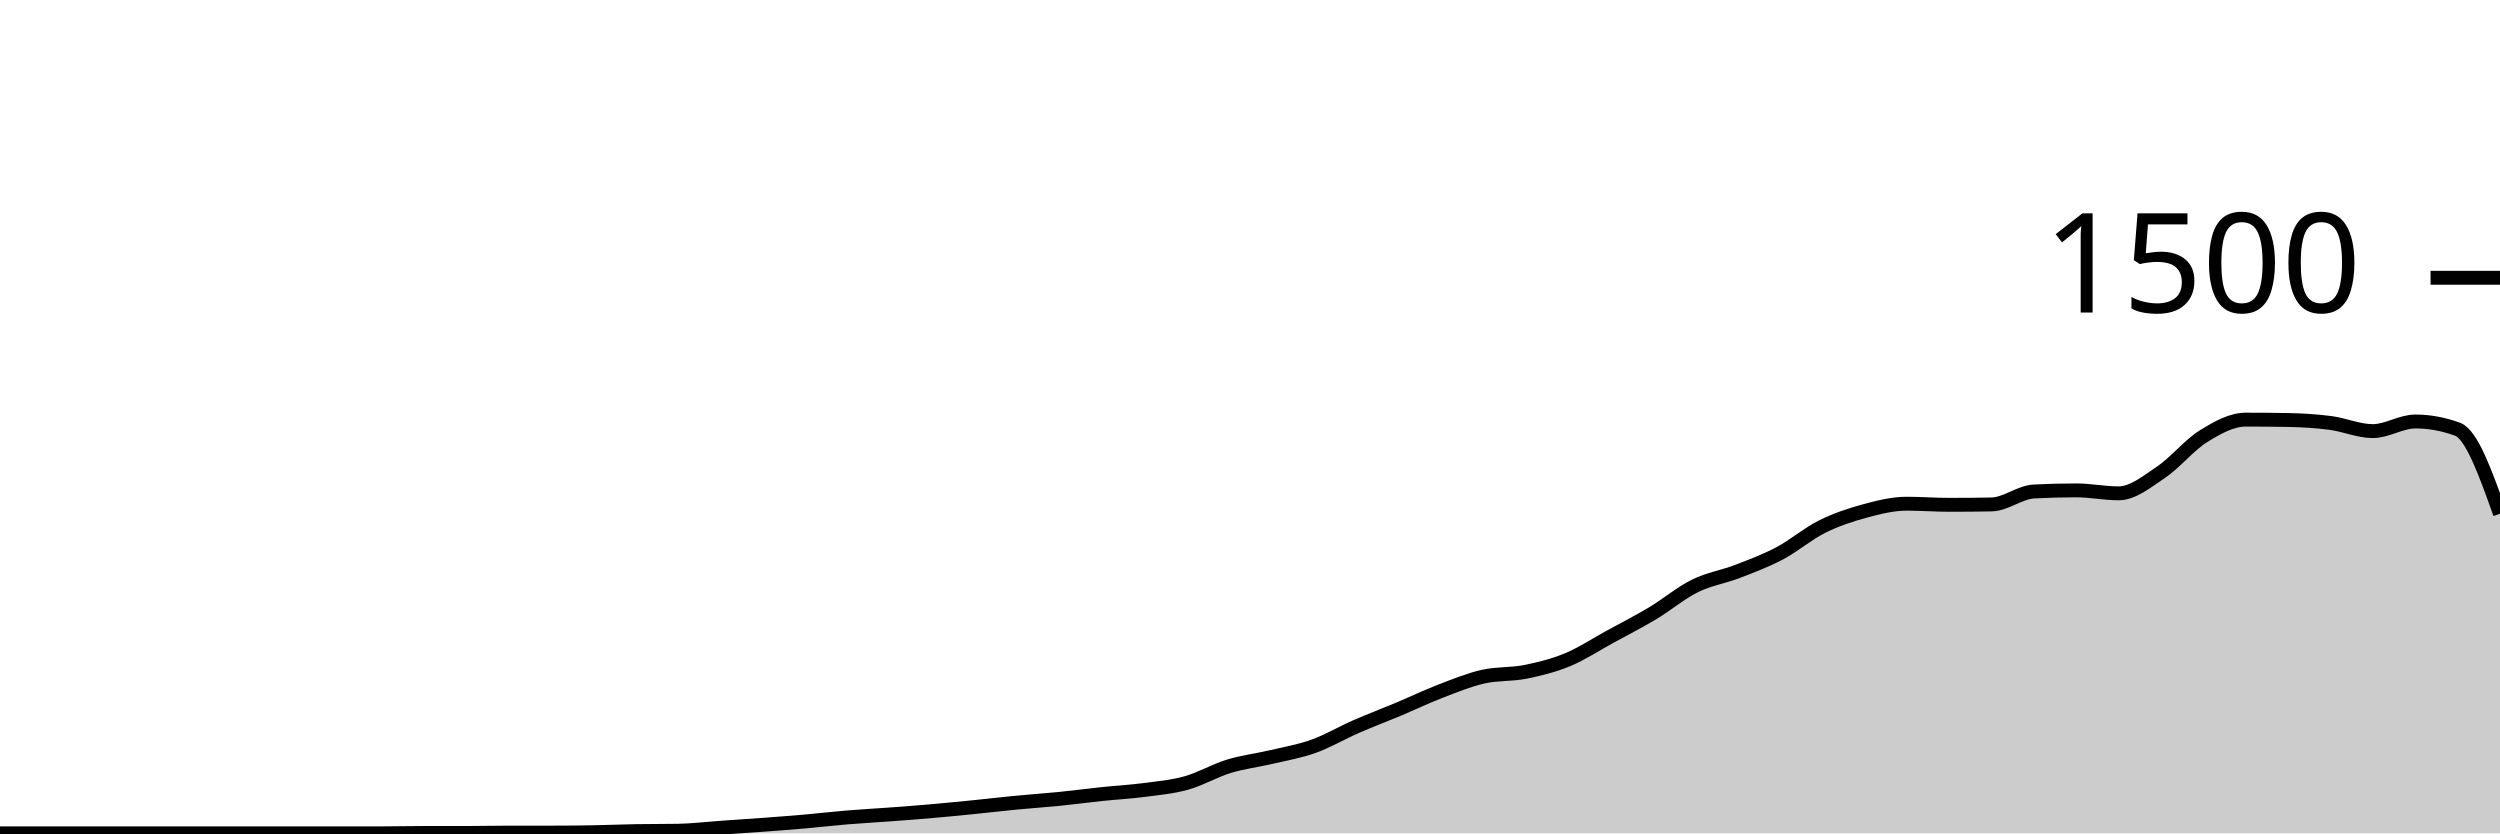
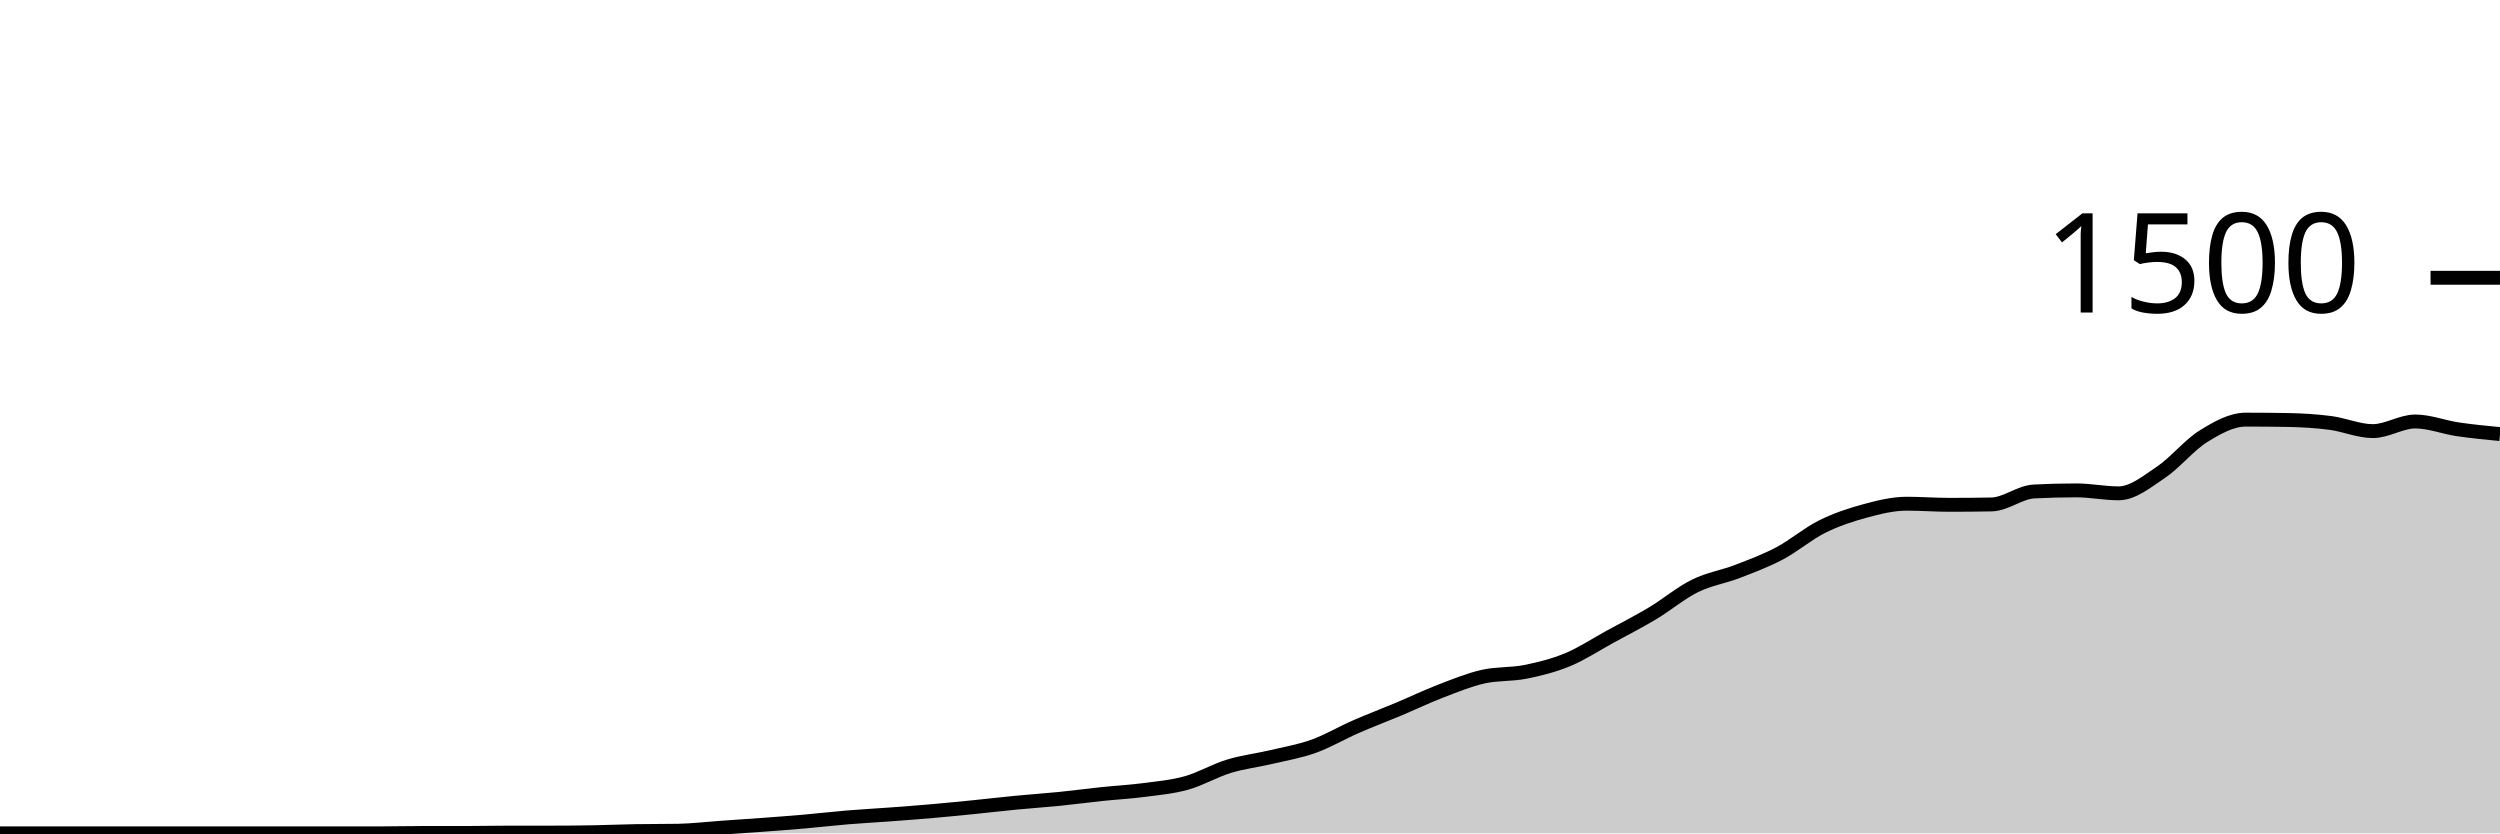
<svg xmlns="http://www.w3.org/2000/svg" viewBox="0 0 180 60">
  <g transform="translate(0,20)">
-     <path class="area" fill="rgba(0, 0, 0, 0.2)" d="M0,40C1.017,40,2.034,40,3.051,40C4.068,40,5.085,40,6.102,40C7.119,40,8.136,40,9.153,40C10.169,40,11.186,40,12.203,40C13.22,40,14.237,40,15.254,40C16.271,40,17.288,40,18.305,40C19.322,40,20.339,40,21.356,40C22.373,40,23.39,40,24.407,40C25.424,40,26.441,40,27.458,40C28.475,40,29.492,39.973,30.508,39.973C31.525,39.973,32.542,39.973,33.559,39.973C34.576,39.973,35.593,39.947,36.61,39.947C37.627,39.947,38.644,39.947,39.661,39.947C40.678,39.947,41.695,39.938,42.712,39.92C43.729,39.902,44.746,39.858,45.763,39.84C46.78,39.822,47.797,39.831,48.814,39.813C49.831,39.796,50.847,39.671,51.864,39.6C52.881,39.529,53.898,39.462,54.915,39.387C55.932,39.311,56.949,39.236,57.966,39.147C58.983,39.058,60,38.938,61.017,38.853C62.034,38.769,63.051,38.716,64.068,38.64C65.085,38.564,66.102,38.489,67.119,38.4C68.136,38.311,69.153,38.209,70.169,38.107C71.186,38.004,72.203,37.884,73.22,37.787C74.237,37.689,75.254,37.622,76.271,37.52C77.288,37.418,78.305,37.28,79.322,37.173C80.339,37.067,81.356,37.013,82.373,36.88C83.39,36.747,84.407,36.658,85.424,36.373C86.441,36.089,87.458,35.484,88.475,35.173C89.492,34.862,90.508,34.747,91.525,34.507C92.542,34.267,93.559,34.098,94.576,33.733C95.593,33.369,96.61,32.764,97.627,32.32C98.644,31.876,99.661,31.493,100.678,31.067C101.695,30.64,102.712,30.151,103.729,29.76C104.746,29.369,105.763,28.951,106.78,28.72C107.797,28.489,108.814,28.578,109.831,28.373C110.847,28.169,111.864,27.916,112.881,27.493C113.898,27.071,114.915,26.396,115.932,25.84C116.949,25.284,117.966,24.769,118.983,24.16C120,23.551,121.017,22.689,122.034,22.187C123.051,21.684,124.068,21.538,125.085,21.147C126.102,20.756,127.119,20.378,128.136,19.84C129.153,19.302,130.169,18.427,131.186,17.92C132.203,17.413,133.22,17.076,134.237,16.8C135.254,16.524,136.271,16.267,137.288,16.267C138.305,16.267,139.322,16.347,140.339,16.347C141.356,16.347,142.373,16.338,143.39,16.32C144.407,16.302,145.424,15.44,146.441,15.387C147.458,15.333,148.475,15.307,149.492,15.307C150.508,15.307,151.525,15.52,152.542,15.52C153.559,15.52,154.576,14.684,155.593,14C156.61,13.316,157.627,12.044,158.644,11.413C159.661,10.782,160.678,10.213,161.695,10.213C162.712,10.213,163.729,10.222,164.746,10.24C165.763,10.258,166.78,10.32,167.797,10.453C168.814,10.587,169.831,11.04,170.847,11.04C171.864,11.04,172.881,10.347,173.898,10.347C174.915,10.347,175.932,10.533,176.949,10.907C177.966,11.28,178.983,14.133,180,16.987L180,40C178.983,40,177.966,40,176.949,40C175.932,40,174.915,40,173.898,40C172.881,40,171.864,40,170.847,40C169.831,40,168.814,40,167.797,40C166.78,40,165.763,40,164.746,40C163.729,40,162.712,40,161.695,40C160.678,40,159.661,40,158.644,40C157.627,40,156.61,40,155.593,40C154.576,40,153.559,40,152.542,40C151.525,40,150.508,40,149.492,40C148.475,40,147.458,40,146.441,40C145.424,40,144.407,40,143.39,40C142.373,40,141.356,40,140.339,40C139.322,40,138.305,40,137.288,40C136.271,40,135.254,40,134.237,40C133.22,40,132.203,40,131.186,40C130.169,40,129.153,40,128.136,40C127.119,40,126.102,40,125.085,40C124.068,40,123.051,40,122.034,40C121.017,40,120,40,118.983,40C117.966,40,116.949,40,115.932,40C114.915,40,113.898,40,112.881,40C111.864,40,110.847,40,109.831,40C108.814,40,107.797,40,106.78,40C105.763,40,104.746,40,103.729,40C102.712,40,101.695,40,100.678,40C99.661,40,98.644,40,97.627,40C96.61,40,95.593,40,94.576,40C93.559,40,92.542,40,91.525,40C90.508,40,89.492,40,88.475,40C87.458,40,86.441,40,85.424,40C84.407,40,83.39,40,82.373,40C81.356,40,80.339,40,79.322,40C78.305,40,77.288,40,76.271,40C75.254,40,74.237,40,73.22,40C72.203,40,71.186,40,70.169,40C69.153,40,68.136,40,67.119,40C66.102,40,65.085,40,64.068,40C63.051,40,62.034,40,61.017,40C60,40,58.983,40,57.966,40C56.949,40,55.932,40,54.915,40C53.898,40,52.881,40,51.864,40C50.847,40,49.831,40,48.814,40C47.797,40,46.78,40,45.763,40C44.746,40,43.729,40,42.712,40C41.695,40,40.678,40,39.661,40C38.644,40,37.627,40,36.61,40C35.593,40,34.576,40,33.559,40C32.542,40,31.525,40,30.508,40C29.492,40,28.475,40,27.458,40C26.441,40,25.424,40,24.407,40C23.39,40,22.373,40,21.356,40C20.339,40,19.322,40,18.305,40C17.288,40,16.271,40,15.254,40C14.237,40,13.22,40,12.203,40C11.186,40,10.169,40,9.153,40C8.136,40,7.119,40,6.102,40C5.085,40,4.068,40,3.051,40C2.034,40,1.017,40,0,40Z" />
-     <path class="line" stroke="black" fill="none" d="M0,40C1.017,40,2.034,40,3.051,40C4.068,40,5.085,40,6.102,40C7.119,40,8.136,40,9.153,40C10.169,40,11.186,40,12.203,40C13.22,40,14.237,40,15.254,40C16.271,40,17.288,40,18.305,40C19.322,40,20.339,40,21.356,40C22.373,40,23.39,40,24.407,40C25.424,40,26.441,40,27.458,40C28.475,40,29.492,39.973,30.508,39.973C31.525,39.973,32.542,39.973,33.559,39.973C34.576,39.973,35.593,39.947,36.61,39.947C37.627,39.947,38.644,39.947,39.661,39.947C40.678,39.947,41.695,39.938,42.712,39.92C43.729,39.902,44.746,39.858,45.763,39.84C46.78,39.822,47.797,39.831,48.814,39.813C49.831,39.796,50.847,39.671,51.864,39.6C52.881,39.529,53.898,39.462,54.915,39.387C55.932,39.311,56.949,39.236,57.966,39.147C58.983,39.058,60,38.938,61.017,38.853C62.034,38.769,63.051,38.716,64.068,38.64C65.085,38.564,66.102,38.489,67.119,38.4C68.136,38.311,69.153,38.209,70.169,38.107C71.186,38.004,72.203,37.884,73.22,37.787C74.237,37.689,75.254,37.622,76.271,37.52C77.288,37.418,78.305,37.28,79.322,37.173C80.339,37.067,81.356,37.013,82.373,36.88C83.39,36.747,84.407,36.658,85.424,36.373C86.441,36.089,87.458,35.484,88.475,35.173C89.492,34.862,90.508,34.747,91.525,34.507C92.542,34.267,93.559,34.098,94.576,33.733C95.593,33.369,96.61,32.764,97.627,32.32C98.644,31.876,99.661,31.493,100.678,31.067C101.695,30.64,102.712,30.151,103.729,29.76C104.746,29.369,105.763,28.951,106.78,28.72C107.797,28.489,108.814,28.578,109.831,28.373C110.847,28.169,111.864,27.916,112.881,27.493C113.898,27.071,114.915,26.396,115.932,25.84C116.949,25.284,117.966,24.769,118.983,24.16C120,23.551,121.017,22.689,122.034,22.187C123.051,21.684,124.068,21.538,125.085,21.147C126.102,20.756,127.119,20.378,128.136,19.84C129.153,19.302,130.169,18.427,131.186,17.92C132.203,17.413,133.22,17.076,134.237,16.8C135.254,16.524,136.271,16.267,137.288,16.267C138.305,16.267,139.322,16.347,140.339,16.347C141.356,16.347,142.373,16.338,143.39,16.32C144.407,16.302,145.424,15.44,146.441,15.387C147.458,15.333,148.475,15.307,149.492,15.307C150.508,15.307,151.525,15.52,152.542,15.52C153.559,15.52,154.576,14.684,155.593,14C156.61,13.316,157.627,12.044,158.644,11.413C159.661,10.782,160.678,10.213,161.695,10.213C162.712,10.213,163.729,10.222,164.746,10.24C165.763,10.258,166.78,10.32,167.797,10.453C168.814,10.587,169.831,11.04,170.847,11.04C171.864,11.04,172.881,10.347,173.898,10.347C174.915,10.347,175.932,10.533,176.949,10.907C177.966,11.28,178.983,14.133,180,16.987" />
+     <path class="area" fill="rgba(0, 0, 0, 0.2)" d="M0,40C1.017,40,2.034,40,3.051,40C4.068,40,5.085,40,6.102,40C7.119,40,8.136,40,9.153,40C10.169,40,11.186,40,12.203,40C13.22,40,14.237,40,15.254,40C16.271,40,17.288,40,18.305,40C19.322,40,20.339,40,21.356,40C22.373,40,23.39,40,24.407,40C25.424,40,26.441,40,27.458,40C28.475,40,29.492,39.973,30.508,39.973C31.525,39.973,32.542,39.973,33.559,39.973C34.576,39.973,35.593,39.947,36.61,39.947C37.627,39.947,38.644,39.947,39.661,39.947C40.678,39.947,41.695,39.938,42.712,39.92C43.729,39.902,44.746,39.858,45.763,39.84C46.78,39.822,47.797,39.831,48.814,39.813C49.831,39.796,50.847,39.671,51.864,39.6C52.881,39.529,53.898,39.462,54.915,39.387C55.932,39.311,56.949,39.236,57.966,39.147C58.983,39.058,60,38.938,61.017,38.853C62.034,38.769,63.051,38.716,64.068,38.64C65.085,38.564,66.102,38.489,67.119,38.4C68.136,38.311,69.153,38.209,70.169,38.107C71.186,38.004,72.203,37.884,73.22,37.787C74.237,37.689,75.254,37.622,76.271,37.52C77.288,37.418,78.305,37.28,79.322,37.173C80.339,37.067,81.356,37.013,82.373,36.88C83.39,36.747,84.407,36.658,85.424,36.373C86.441,36.089,87.458,35.484,88.475,35.173C89.492,34.862,90.508,34.747,91.525,34.507C92.542,34.267,93.559,34.098,94.576,33.733C95.593,33.369,96.61,32.764,97.627,32.32C98.644,31.876,99.661,31.493,100.678,31.067C101.695,30.64,102.712,30.151,103.729,29.76C104.746,29.369,105.763,28.951,106.78,28.72C107.797,28.489,108.814,28.578,109.831,28.373C110.847,28.169,111.864,27.916,112.881,27.493C113.898,27.071,114.915,26.396,115.932,25.84C116.949,25.284,117.966,24.769,118.983,24.16C120,23.551,121.017,22.689,122.034,22.187C123.051,21.684,124.068,21.538,125.085,21.147C126.102,20.756,127.119,20.378,128.136,19.84C129.153,19.302,130.169,18.427,131.186,17.92C132.203,17.413,133.22,17.076,134.237,16.8C135.254,16.524,136.271,16.267,137.288,16.267C138.305,16.267,139.322,16.347,140.339,16.347C141.356,16.347,142.373,16.338,143.39,16.32C144.407,16.302,145.424,15.44,146.441,15.387C147.458,15.333,148.475,15.307,149.492,15.307C150.508,15.307,151.525,15.52,152.542,15.52C153.559,15.52,154.576,14.684,155.593,14C156.61,13.316,157.627,12.044,158.644,11.413C159.661,10.782,160.678,10.213,161.695,10.213C162.712,10.213,163.729,10.222,164.746,10.24C165.763,10.258,166.78,10.32,167.797,10.453C168.814,10.587,169.831,11.04,170.847,11.04C171.864,11.04,172.881,10.347,173.898,10.347C174.915,10.347,175.932,10.756,176.949,10.907C177.966,11.058,178.983,11.156,180,11.253L180,40C178.983,40,177.966,40,176.949,40C175.932,40,174.915,40,173.898,40C172.881,40,171.864,40,170.847,40C169.831,40,168.814,40,167.797,40C166.78,40,165.763,40,164.746,40C163.729,40,162.712,40,161.695,40C160.678,40,159.661,40,158.644,40C157.627,40,156.61,40,155.593,40C154.576,40,153.559,40,152.542,40C151.525,40,150.508,40,149.492,40C148.475,40,147.458,40,146.441,40C145.424,40,144.407,40,143.39,40C142.373,40,141.356,40,140.339,40C139.322,40,138.305,40,137.288,40C136.271,40,135.254,40,134.237,40C133.22,40,132.203,40,131.186,40C130.169,40,129.153,40,128.136,40C127.119,40,126.102,40,125.085,40C124.068,40,123.051,40,122.034,40C121.017,40,120,40,118.983,40C117.966,40,116.949,40,115.932,40C114.915,40,113.898,40,112.881,40C111.864,40,110.847,40,109.831,40C108.814,40,107.797,40,106.78,40C105.763,40,104.746,40,103.729,40C102.712,40,101.695,40,100.678,40C99.661,40,98.644,40,97.627,40C96.61,40,95.593,40,94.576,40C93.559,40,92.542,40,91.525,40C90.508,40,89.492,40,88.475,40C87.458,40,86.441,40,85.424,40C84.407,40,83.39,40,82.373,40C81.356,40,80.339,40,79.322,40C78.305,40,77.288,40,76.271,40C75.254,40,74.237,40,73.22,40C72.203,40,71.186,40,70.169,40C69.153,40,68.136,40,67.119,40C66.102,40,65.085,40,64.068,40C63.051,40,62.034,40,61.017,40C60,40,58.983,40,57.966,40C56.949,40,55.932,40,54.915,40C53.898,40,52.881,40,51.864,40C50.847,40,49.831,40,48.814,40C47.797,40,46.78,40,45.763,40C44.746,40,43.729,40,42.712,40C41.695,40,40.678,40,39.661,40C38.644,40,37.627,40,36.61,40C35.593,40,34.576,40,33.559,40C32.542,40,31.525,40,30.508,40C29.492,40,28.475,40,27.458,40C26.441,40,25.424,40,24.407,40C23.39,40,22.373,40,21.356,40C20.339,40,19.322,40,18.305,40C17.288,40,16.271,40,15.254,40C14.237,40,13.22,40,12.203,40C11.186,40,10.169,40,9.153,40C8.136,40,7.119,40,6.102,40C5.085,40,4.068,40,3.051,40C2.034,40,1.017,40,0,40Z" />
+     <path class="line" stroke="black" fill="none" d="M0,40C1.017,40,2.034,40,3.051,40C4.068,40,5.085,40,6.102,40C7.119,40,8.136,40,9.153,40C10.169,40,11.186,40,12.203,40C13.22,40,14.237,40,15.254,40C16.271,40,17.288,40,18.305,40C19.322,40,20.339,40,21.356,40C22.373,40,23.39,40,24.407,40C25.424,40,26.441,40,27.458,40C28.475,40,29.492,39.973,30.508,39.973C31.525,39.973,32.542,39.973,33.559,39.973C34.576,39.973,35.593,39.947,36.61,39.947C37.627,39.947,38.644,39.947,39.661,39.947C40.678,39.947,41.695,39.938,42.712,39.92C43.729,39.902,44.746,39.858,45.763,39.84C46.78,39.822,47.797,39.831,48.814,39.813C49.831,39.796,50.847,39.671,51.864,39.6C52.881,39.529,53.898,39.462,54.915,39.387C55.932,39.311,56.949,39.236,57.966,39.147C58.983,39.058,60,38.938,61.017,38.853C62.034,38.769,63.051,38.716,64.068,38.64C65.085,38.564,66.102,38.489,67.119,38.4C68.136,38.311,69.153,38.209,70.169,38.107C71.186,38.004,72.203,37.884,73.22,37.787C74.237,37.689,75.254,37.622,76.271,37.52C77.288,37.418,78.305,37.28,79.322,37.173C80.339,37.067,81.356,37.013,82.373,36.88C83.39,36.747,84.407,36.658,85.424,36.373C86.441,36.089,87.458,35.484,88.475,35.173C89.492,34.862,90.508,34.747,91.525,34.507C92.542,34.267,93.559,34.098,94.576,33.733C95.593,33.369,96.61,32.764,97.627,32.32C98.644,31.876,99.661,31.493,100.678,31.067C101.695,30.64,102.712,30.151,103.729,29.76C104.746,29.369,105.763,28.951,106.78,28.72C107.797,28.489,108.814,28.578,109.831,28.373C110.847,28.169,111.864,27.916,112.881,27.493C113.898,27.071,114.915,26.396,115.932,25.84C116.949,25.284,117.966,24.769,118.983,24.16C120,23.551,121.017,22.689,122.034,22.187C123.051,21.684,124.068,21.538,125.085,21.147C126.102,20.756,127.119,20.378,128.136,19.84C129.153,19.302,130.169,18.427,131.186,17.92C132.203,17.413,133.22,17.076,134.237,16.8C135.254,16.524,136.271,16.267,137.288,16.267C138.305,16.267,139.322,16.347,140.339,16.347C141.356,16.347,142.373,16.338,143.39,16.32C144.407,16.302,145.424,15.44,146.441,15.387C147.458,15.333,148.475,15.307,149.492,15.307C150.508,15.307,151.525,15.52,152.542,15.52C153.559,15.52,154.576,14.684,155.593,14C156.61,13.316,157.627,12.044,158.644,11.413C159.661,10.782,160.678,10.213,161.695,10.213C162.712,10.213,163.729,10.222,164.746,10.24C165.763,10.258,166.78,10.32,167.797,10.453C168.814,10.587,169.831,11.04,170.847,11.04C171.864,11.04,172.881,10.347,173.898,10.347C174.915,10.347,175.932,10.756,176.949,10.907C177.966,11.058,178.983,11.156,180,11.253" />
    <path class="axis-ceiling" stroke-width="1" stroke="black" fill="none" d="M175,0L180,0" />
    <text class="axis-ceiling-label" font-family="sans-serif" text-anchor="end" font-size="10px" x="170" y="2.5">1500</text>
  </g>
</svg>
